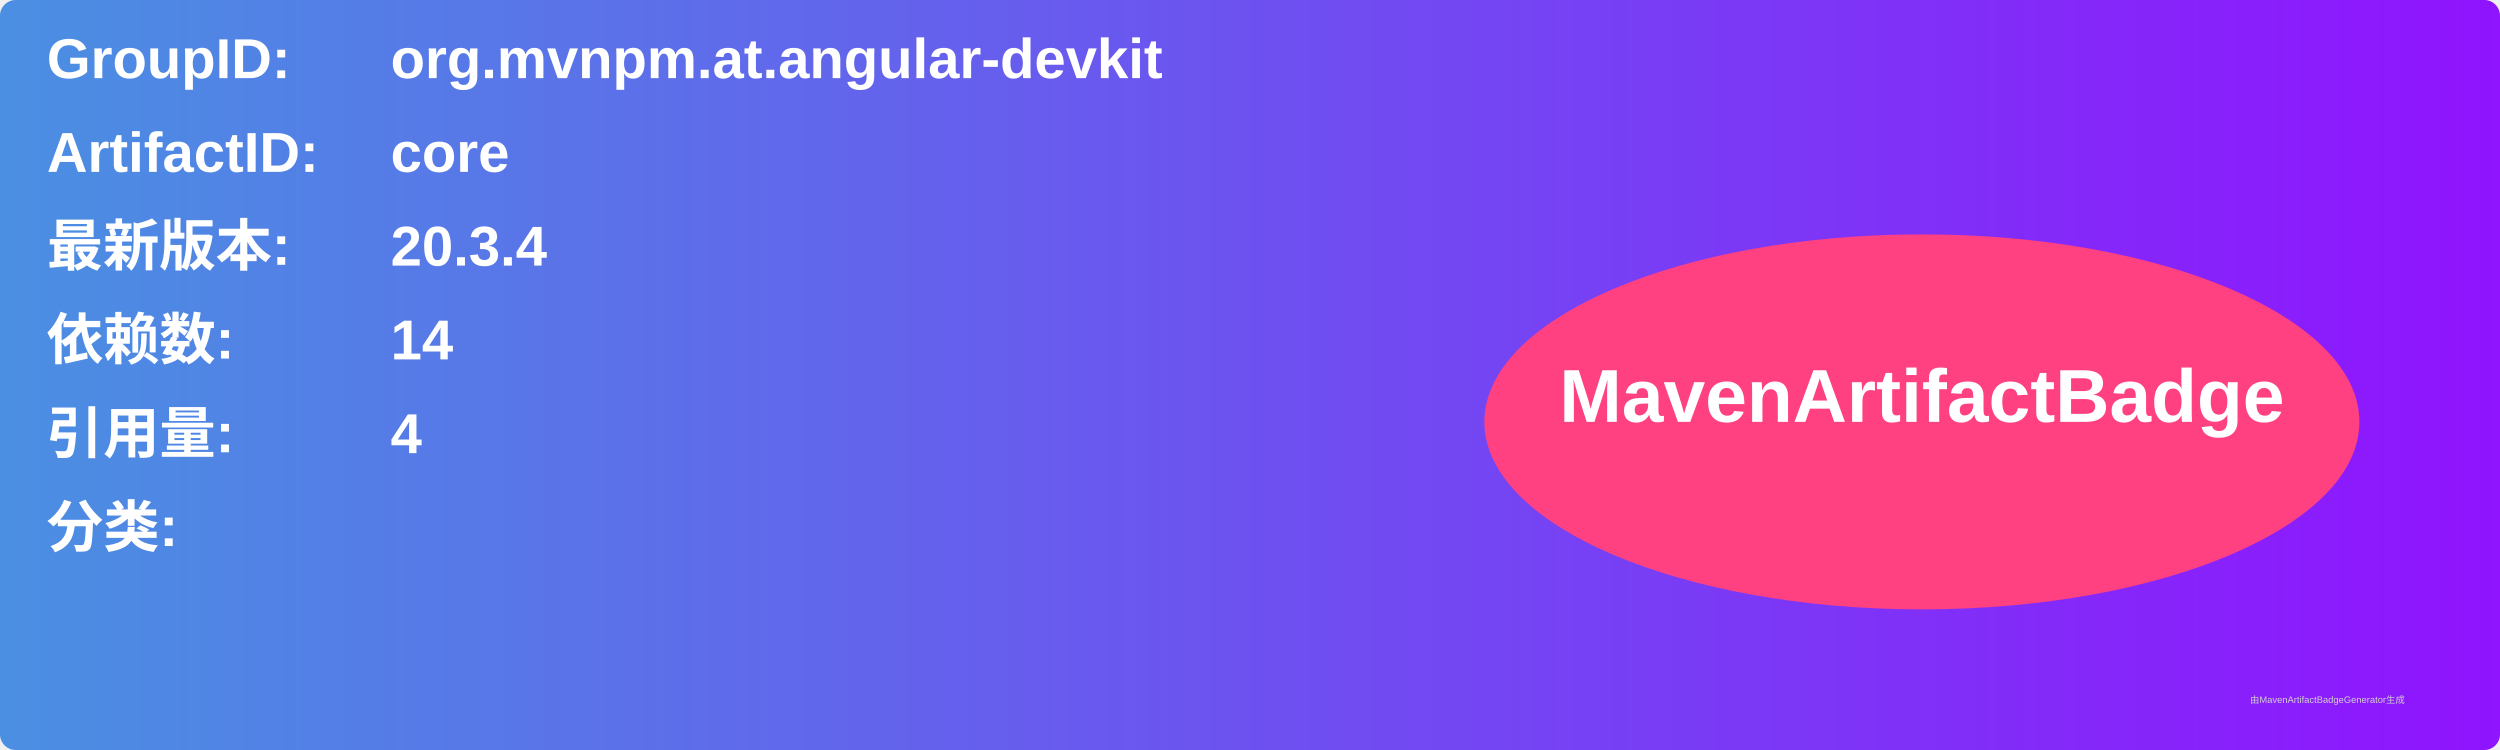
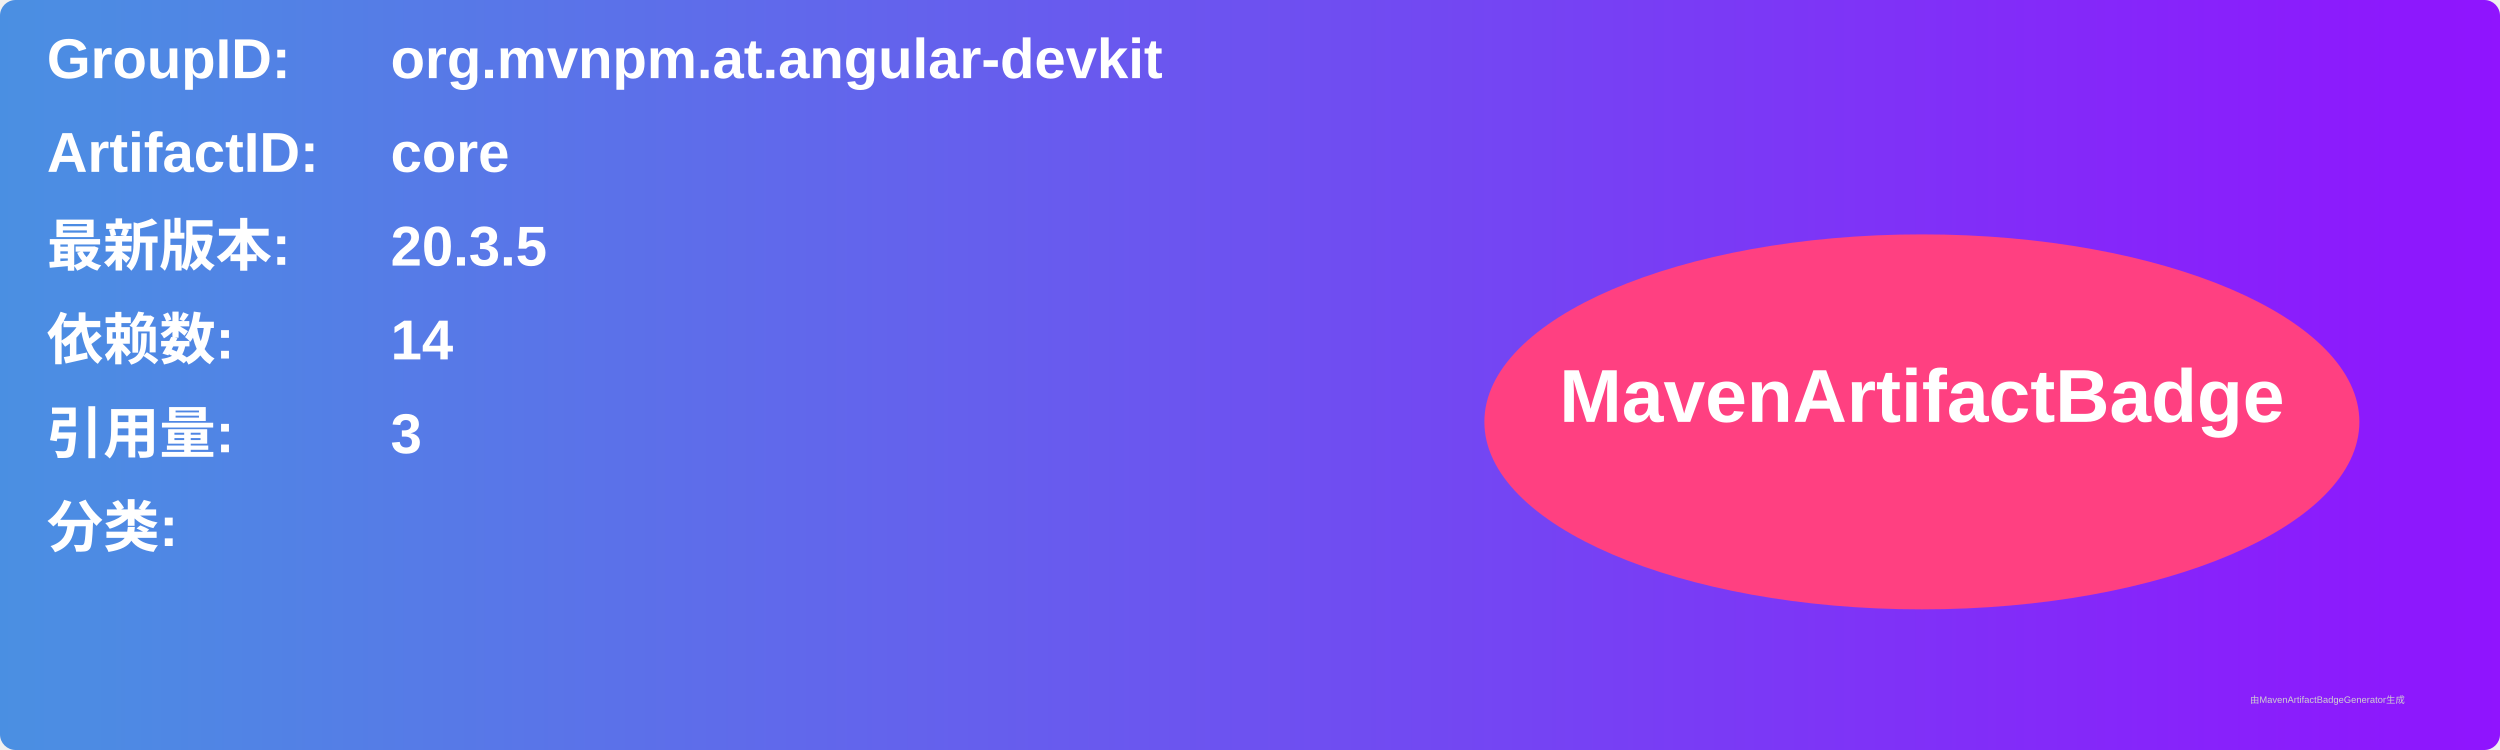
<svg xmlns="http://www.w3.org/2000/svg" width="800" height="240" viewBox="0 0 800 240">
  <linearGradient id="grad" x1="0%" y1="0%" x2="100%" y2="0%">
    <stop offset="0%" stop-color="#4a90e2" />
    <stop offset="100%" stop-color="#9013fe" />
  </linearGradient>
  <rect width="100%" height="100%" rx="5" ry="5" fill="url(#grad)" />
  <g transform="translate(15, 15)">
    <text x="0" y="10" font-family="Arial" font-size="18" fill="white" font-weight="bold" width="260">GroupID:</text>
    <text x="110" y="10" font-family="Arial" font-size="18" fill="white" font-weight="bold" width="460">org.mvnpm.at.angular-devkit</text>
    <text x="0" y="40" font-family="Arial" font-size="18" fill="white" font-weight="bold" width="260">ArtifactID:</text>
    <text x="110" y="40" font-family="Arial" font-size="18" fill="white" font-weight="bold" width="460">core</text>
    <text x="0" y="70" font-family="Arial" font-size="18" fill="white" font-weight="bold">最新版本:</text>
    <text x="110" y="70" font-family="Arial" font-size="18" fill="white" font-weight="bold">
-       <tspan font-weight="bold">20.3.4</tspan>
+       <tspan font-weight="bold">20.3.5</tspan>
    </text>
    <text x="0" y="100" font-family="Arial" font-size="18" fill="white" font-weight="bold">依赖数: </text>
    <text x="110" y="100" font-family="Arial" font-size="18" fill="white">
      <tspan font-weight="bold">14</tspan>
    </text>
    <text x="0" y="130" font-family="Arial" font-size="18" fill="white" font-weight="bold">引用量: </text>
    <text x="110" y="130" font-family="Arial" font-size="18" fill="white">
-       <tspan font-weight="bold">4</tspan>
+       <tspan font-weight="bold">3</tspan>
    </text>
    <text x="0" y="160" font-family="Arial" font-size="18" fill="white" font-weight="bold">分类:</text>
    <text x="10" y="190" font-family="Arial" font-size="10" fill="white">
      <tspan font-weight="bold" />
    </text>
    <ellipse cx="600" cy="120" rx="140" ry="60" fill="#ff4081" />
    <text x="600" y="120" text-anchor="middle" font-family="Arial" font-size="24" fill="white" font-weight="bold">MavenArtifactBadge</text>
  </g>
  <text x="720" y="225" font-family="Arial" font-size="3" fill="#d0d0d0">由MavenArtifactBadgeGenerator生成</text>
</svg>
